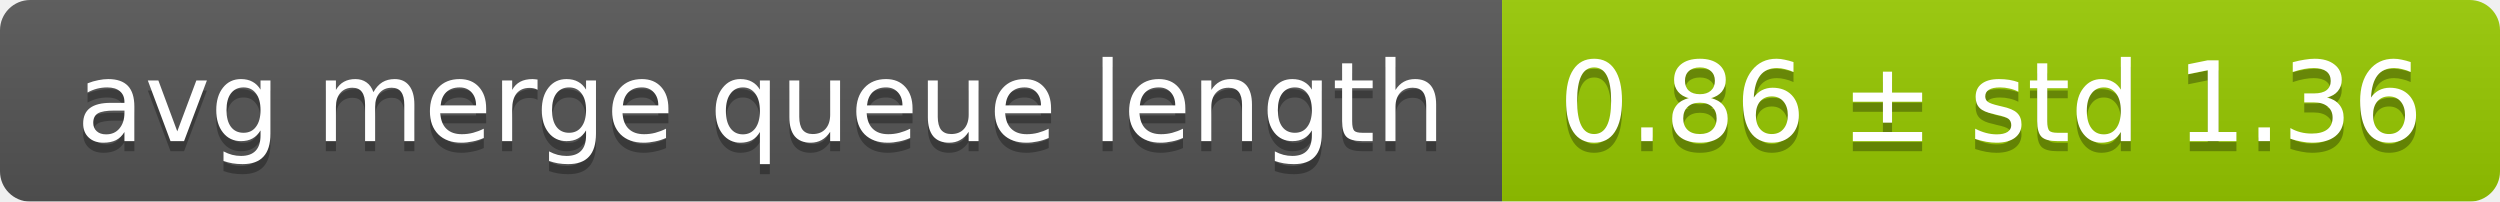
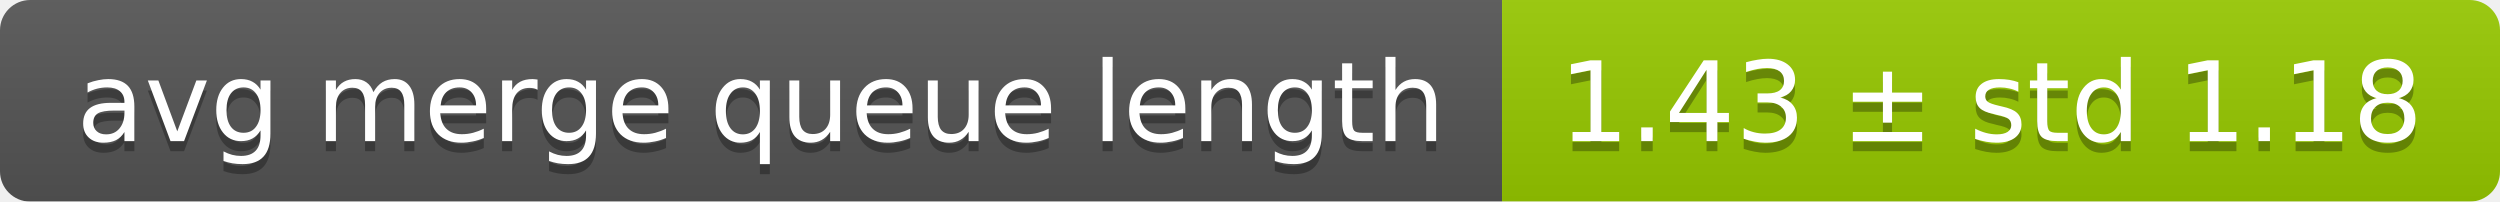
<svg xmlns="http://www.w3.org/2000/svg" width="248" height="20">
  <linearGradient id="smooth" x2="0" y2="100%">
    <stop offset="0" stop-color="#bbb" stop-opacity=".1" />
    <stop offset="1" stop-opacity=".1" />
  </linearGradient>
  <mask id="round">
    <rect width="248" height="20" rx="3" fill="#fff" />
  </mask>
  <g mask="url(#round)">
    <rect width="149" height="20" fill="#555" />
    <rect x="149" width="99" height="20" fill="#97ca00" />
    <rect width="248" height="20" fill="url(#smooth)" />
  </g>
  <g fill="#fff" text-anchor="middle" font-family="DejaVu Sans,Verdana,Geneva,sans-serif" font-size="11">
    <text x="75.5" y="15" fill="#010101" fill-opacity=".3">avg merge queue length</text>
    <text x="75.5" y="14">avg merge queue length</text>
-     <text x="197.5" y="15" fill="#010101" fill-opacity=".3">0.86 ± std 1.36</text>
-     <text x="197.5" y="14">0.86 ± std 1.36</text>
+     <text x="197.5" y="15" fill="#010101" fill-opacity=".3">1.43 ± std 1.18</text>
+     <text x="197.5" y="14">1.43 ± std 1.18</text>
  </g>
</svg>
